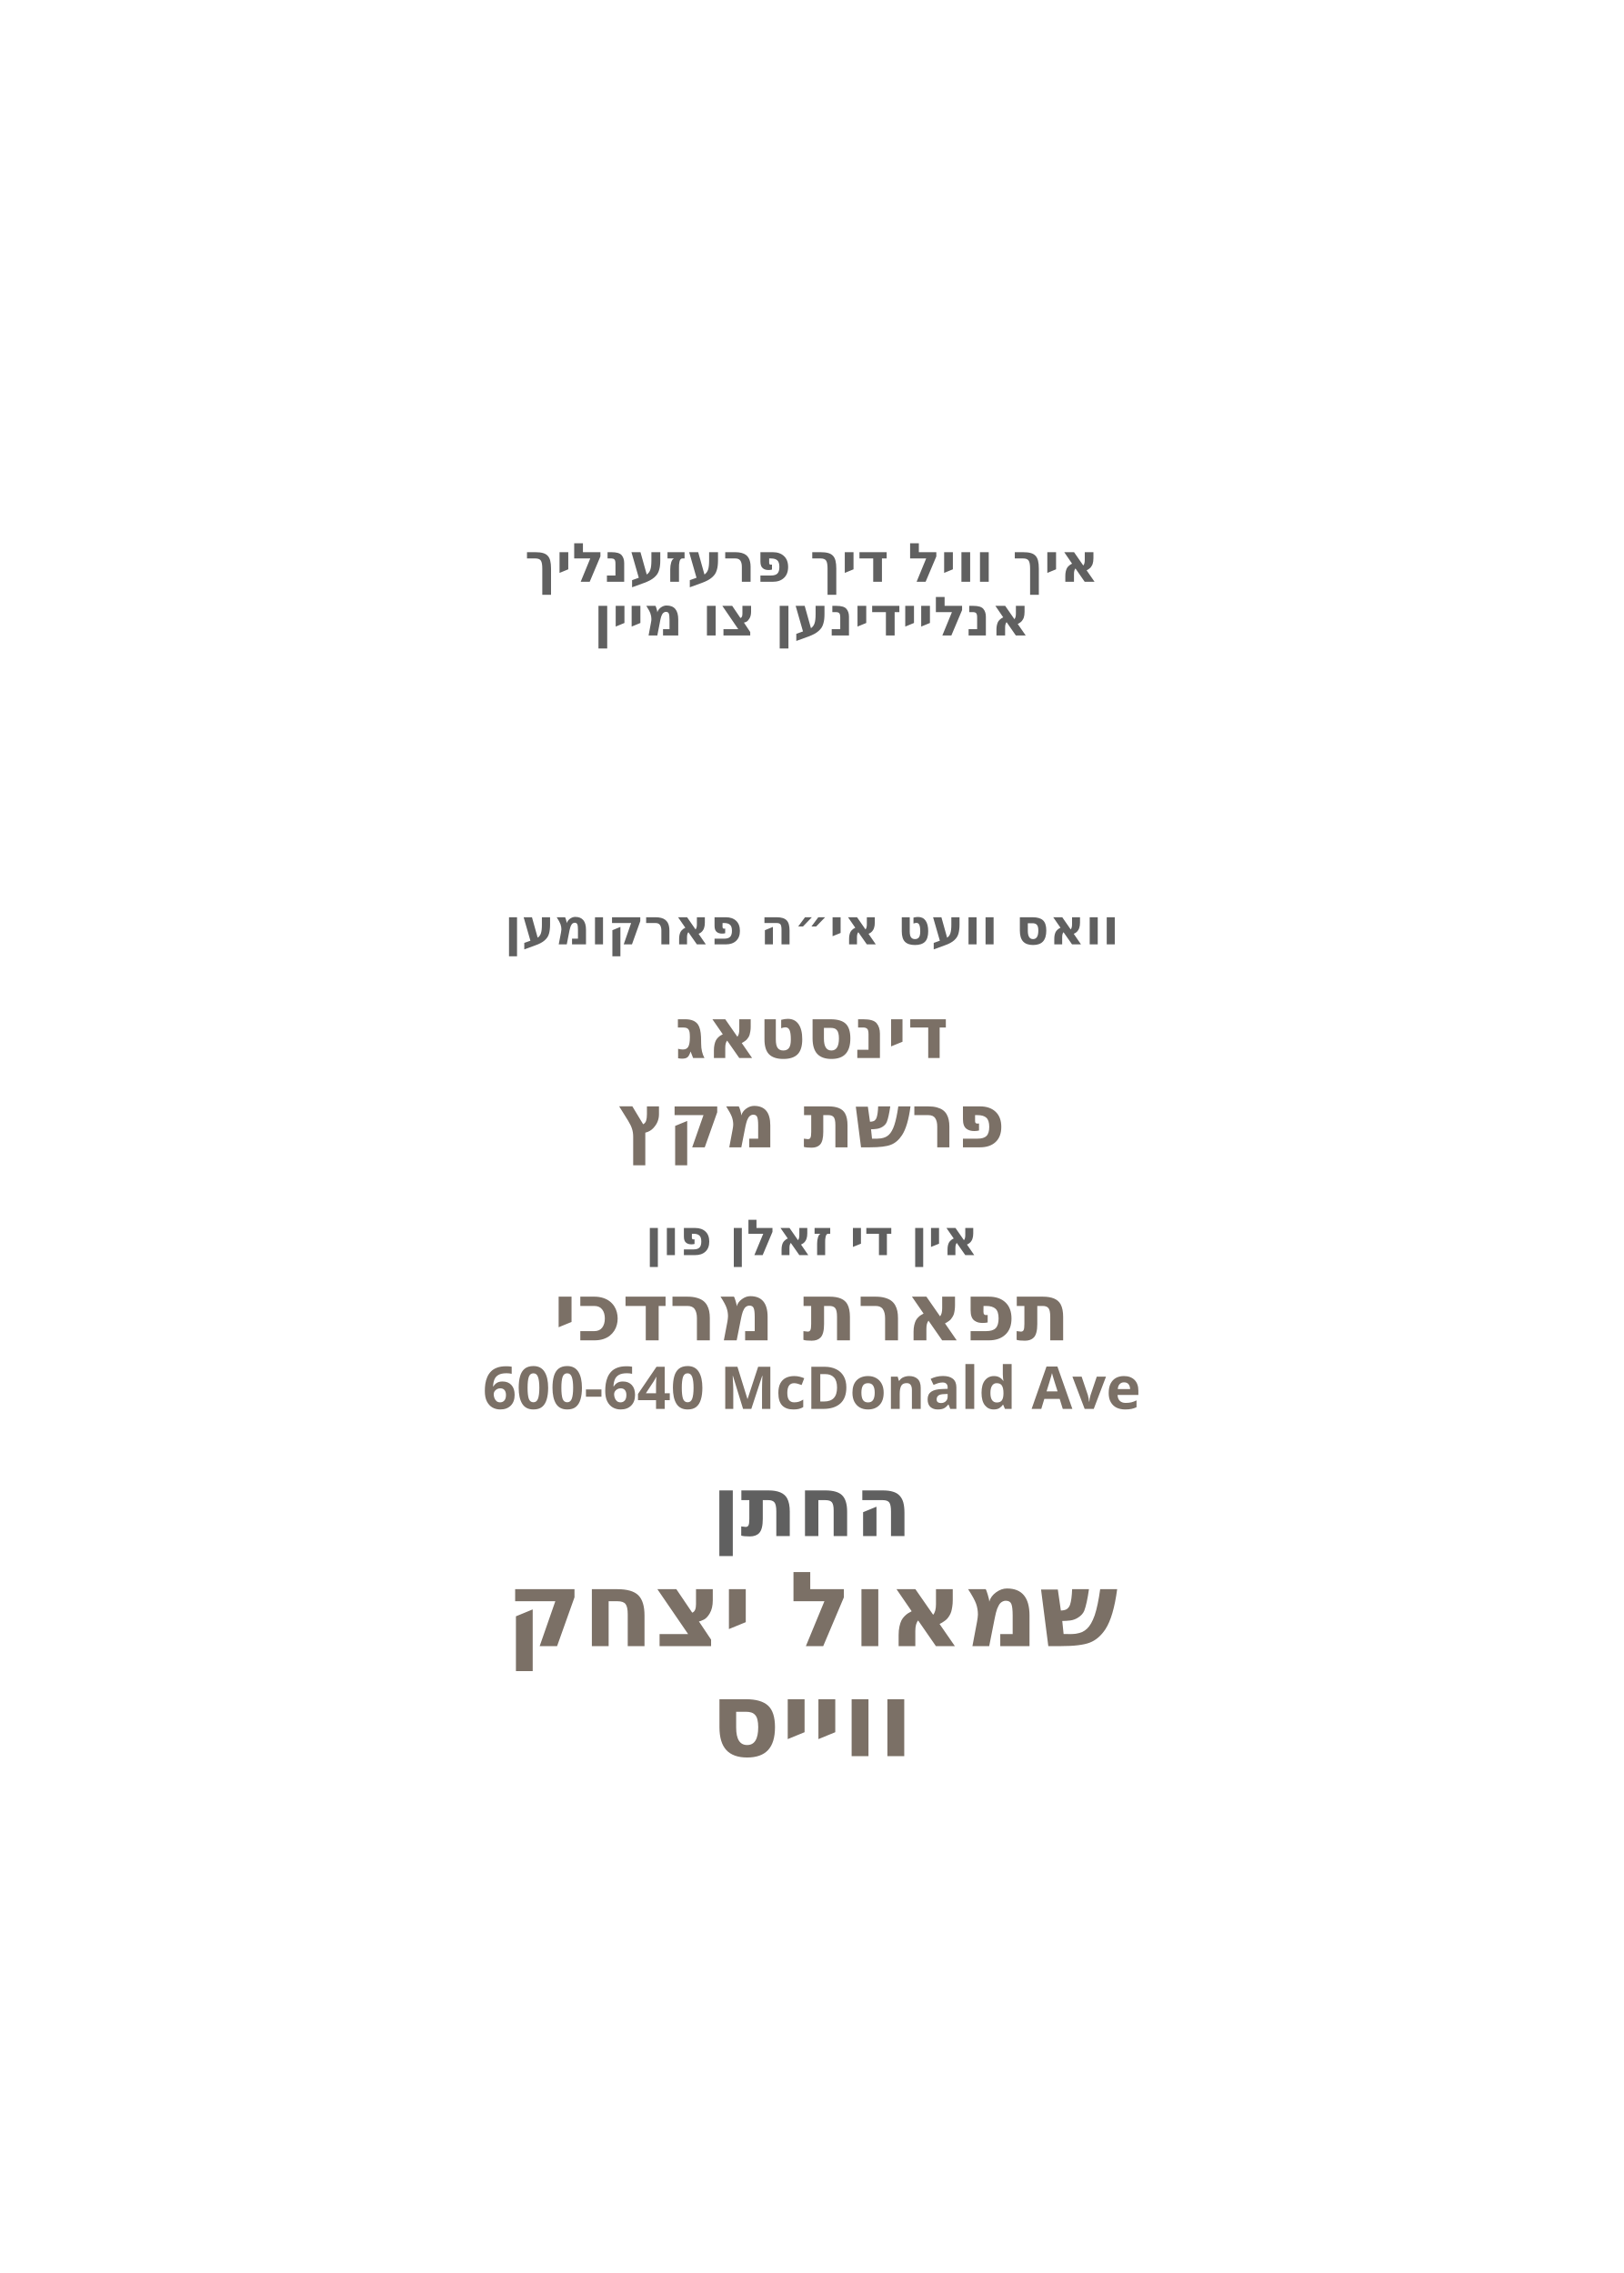
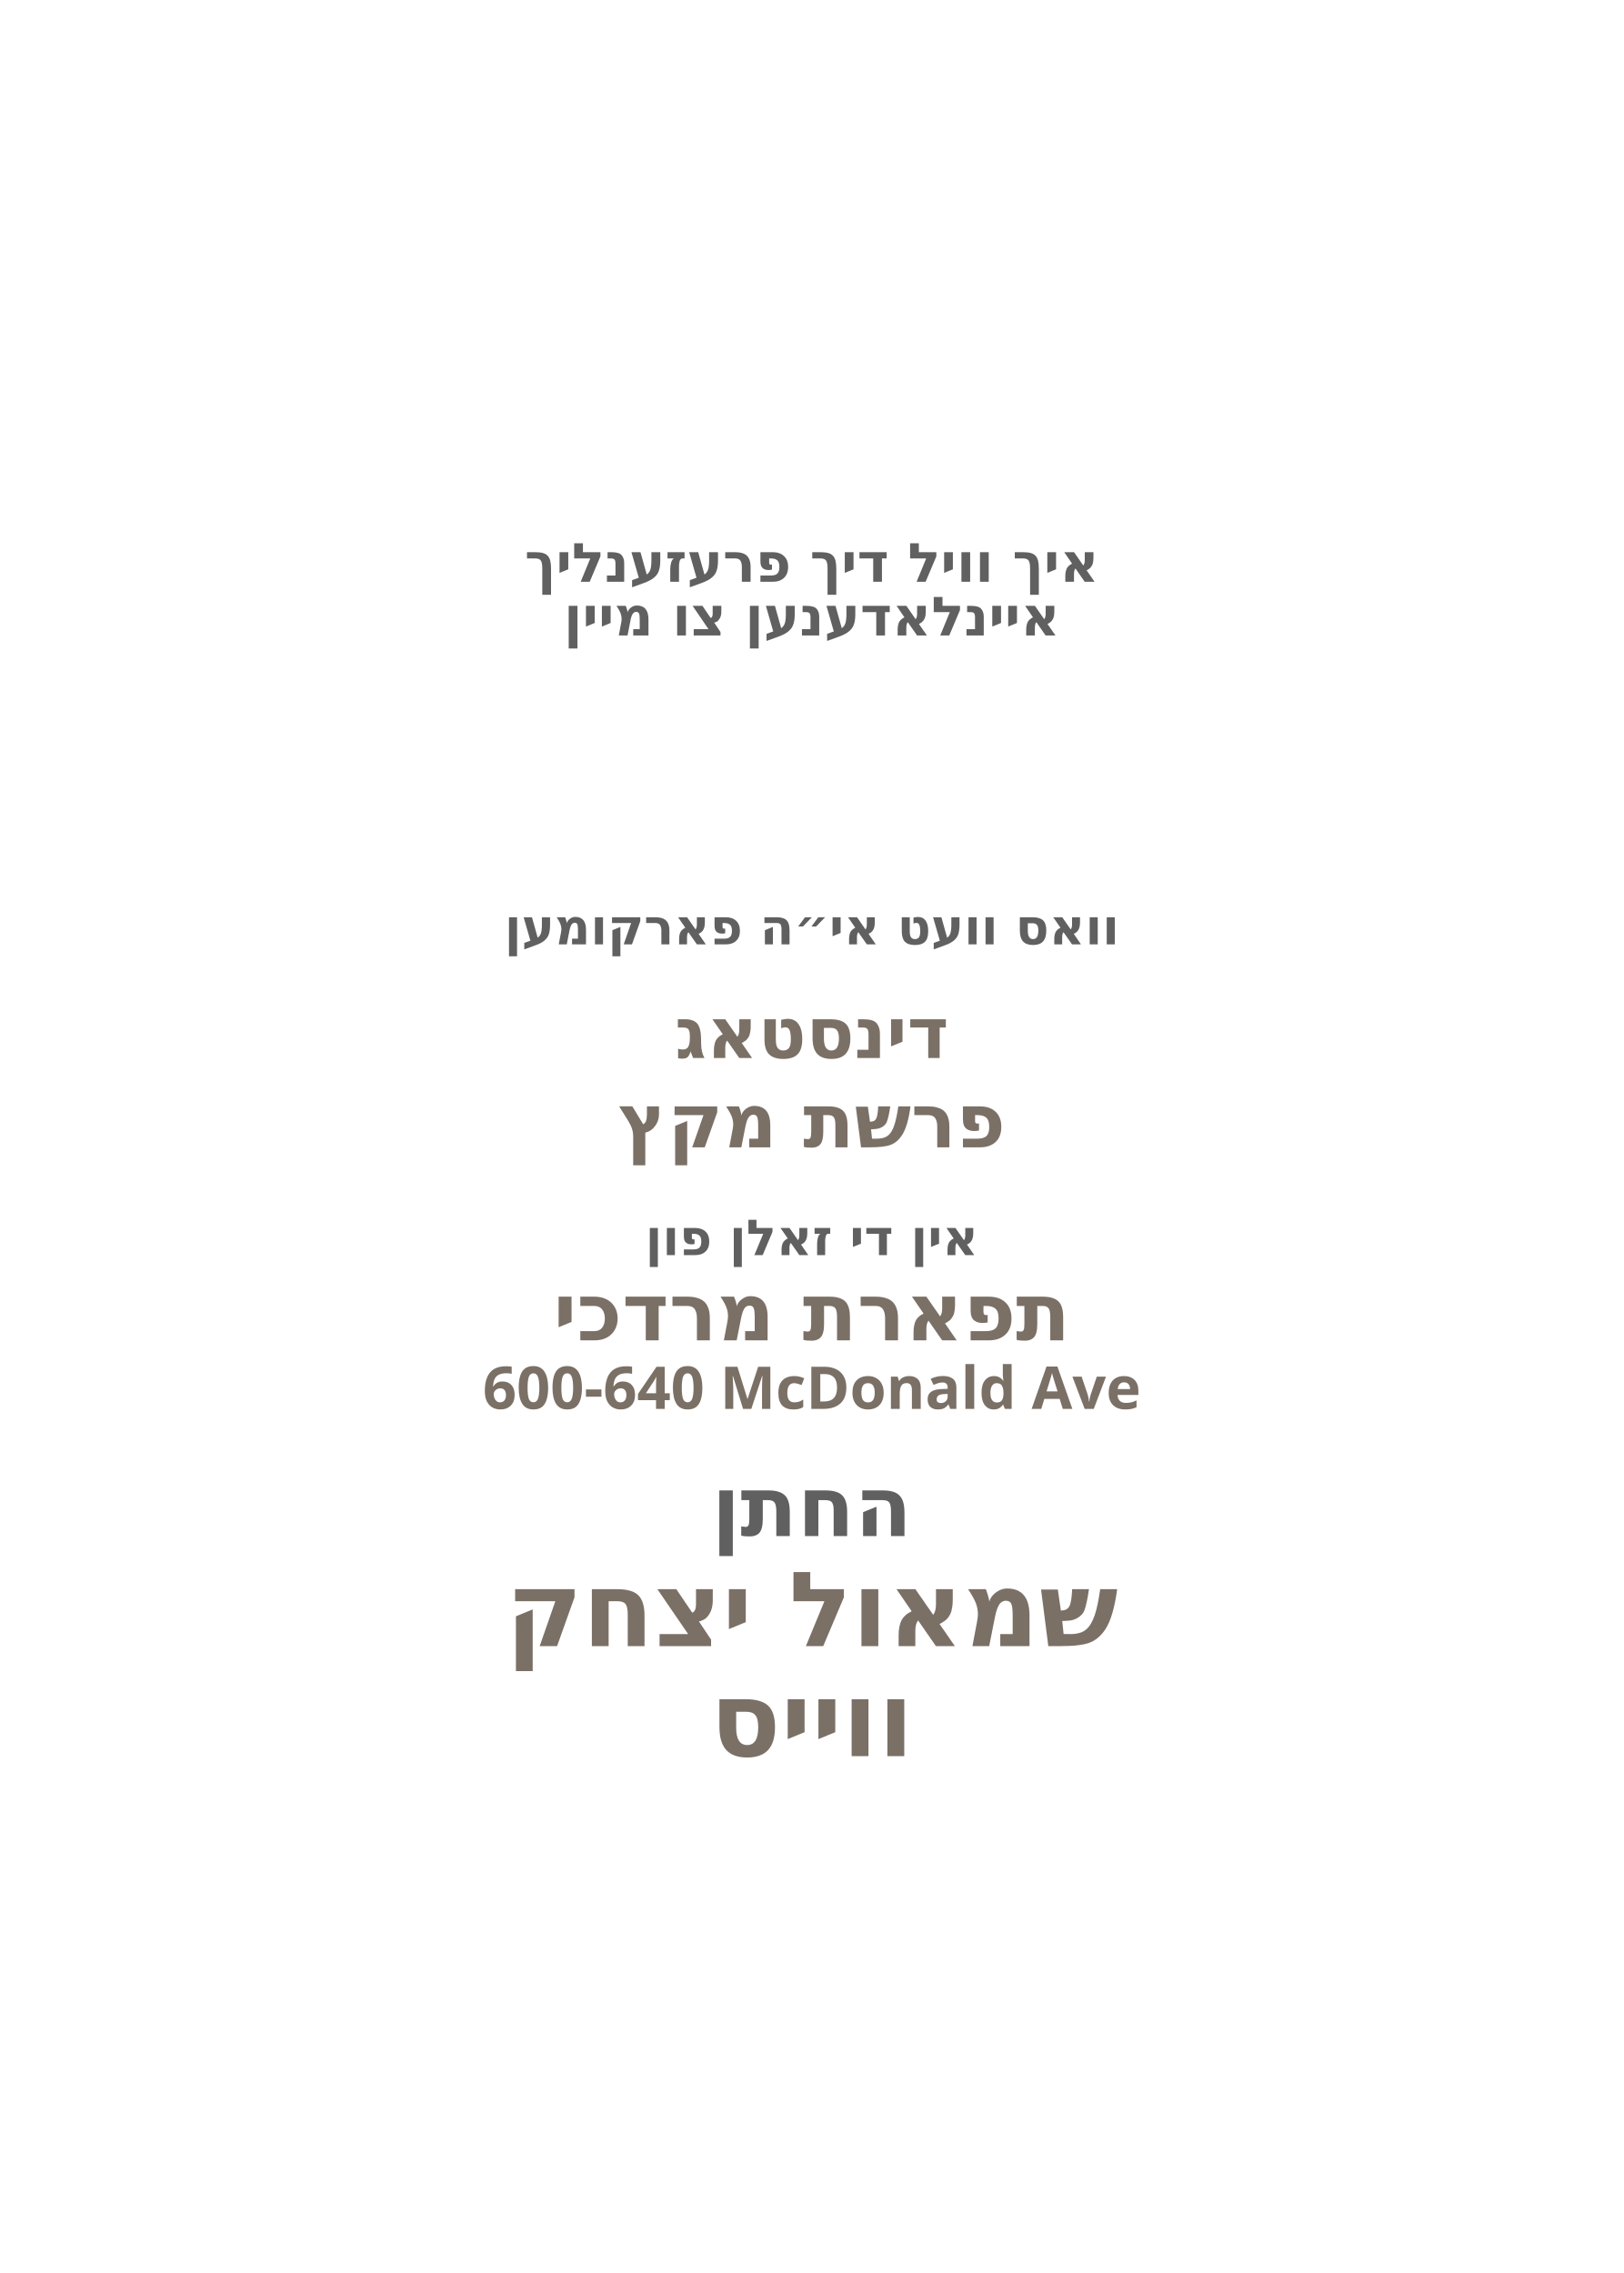
<svg xmlns="http://www.w3.org/2000/svg" id="Layer_1" data-name="Layer 1" viewBox="0 0 360 504">
  <g id="personal_intro">
    <text transform="translate(180 129)" text-anchor="middle" fill="#606060" font-family="Heebo" font-size="12" font-weight="600">
      <tspan x="0" y="0">איך וויל דיך פרעזענליך</tspan>
    </text>
  </g>
  <g id="invite_text">
    <text transform="translate(180 140.9)" text-anchor="middle" fill="#606060" font-family="Heebo" font-size="12" font-weight="600">
-       <tspan x="0" y="0">אנליידינען צו מיין</tspan>
+       <tspan x="0" y="0">איינלאדענען צו מיין</tspan>
    </text>
  </g>
  <g id="event_intro">
    <text transform="translate(180 209.4)" text-anchor="middle" fill="#606060" font-family="Heebo" font-size="11" font-weight="600">
      <tspan x="0" y="0">וואס וועט אי״ה פארקומען</tspan>
    </text>
  </g>
  <g id="day*">
    <text transform="translate(180 234.6)" text-anchor="middle" fill="#7b7066" font-family="Heebo" font-size="15.7" font-weight="800">
      <tspan x="0" y="0">דינסטאג</tspan>
    </text>
  </g>
  <g id="parasha*">
    <text transform="translate(180 254.4)" text-anchor="middle" fill="#7b7066" font-family="Heebo" font-size="16.6" font-weight="800">
      <tspan x="0" y="0">פרשת מקץ</tspan>
    </text>
  </g>
  <g id="hall_intro">
    <text transform="translate(180 278.3)" text-anchor="middle" fill="#606060" font-family="Heebo" font-size="11" font-weight="600">
      <tspan x="0" y="0">אין די זאלן פון</tspan>
    </text>
  </g>
  <g id="hall*">
    <text transform="translate(180 297.2)" text-anchor="middle" fill="#7b7066" font-family="Heebo" font-size="17.7" font-weight="800">
      <tspan x="0" y="0">תפארת מרדכי</tspan>
    </text>
  </g>
  <g id="address*">
    <text transform="translate(180 312.4)" text-anchor="middle" fill="#7b7066" font-family="Heebo" font-size="13.1" font-weight="800">
      <tspan x="0" y="0">600-640 McDonald Ave</tspan>
    </text>
  </g>
  <g id="groom_title">
    <text transform="translate(180 340.6)" text-anchor="middle" fill="#606060" font-family="Heebo" font-size="18.5" font-weight="600">
      <tspan x="0" y="0">החתן</tspan>
    </text>
  </g>
  <g id="groom_name*">
    <text transform="translate(180 365)" text-anchor="middle" fill="#7b7066" font-family="Heebo" font-size="23.1" font-weight="800">
      <tspan x="0" y="0">שמאול יצחק</tspan>
    </text>
  </g>
  <g id="groom_last*">
    <text transform="translate(180 389.4)" text-anchor="middle" fill="#7b7066" font-family="Heebo" font-size="23.1" font-weight="800">
      <tspan x="0" y="0">ווייס</tspan>
    </text>
  </g>
</svg>
